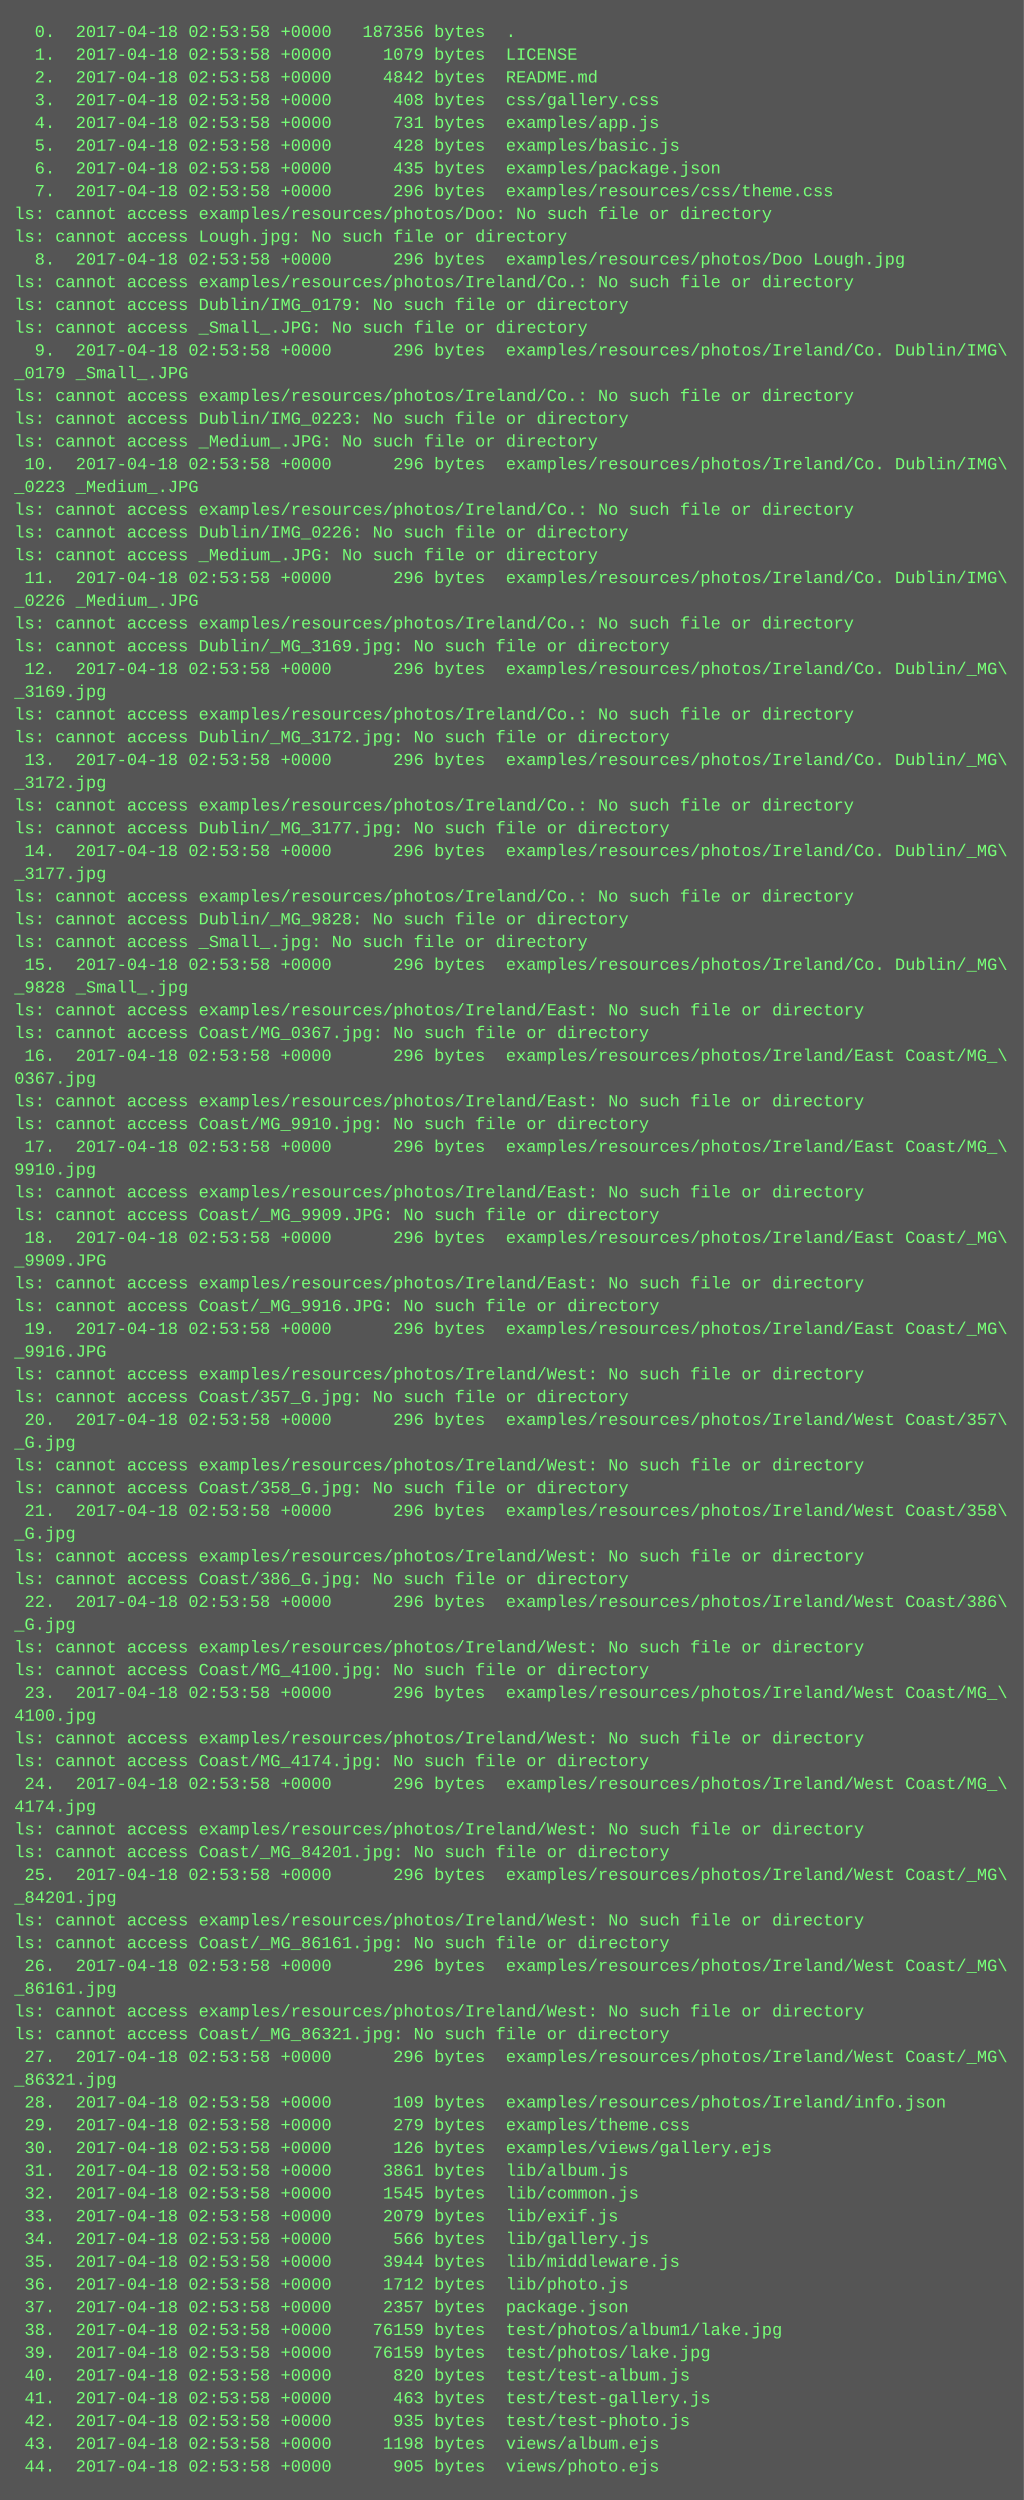
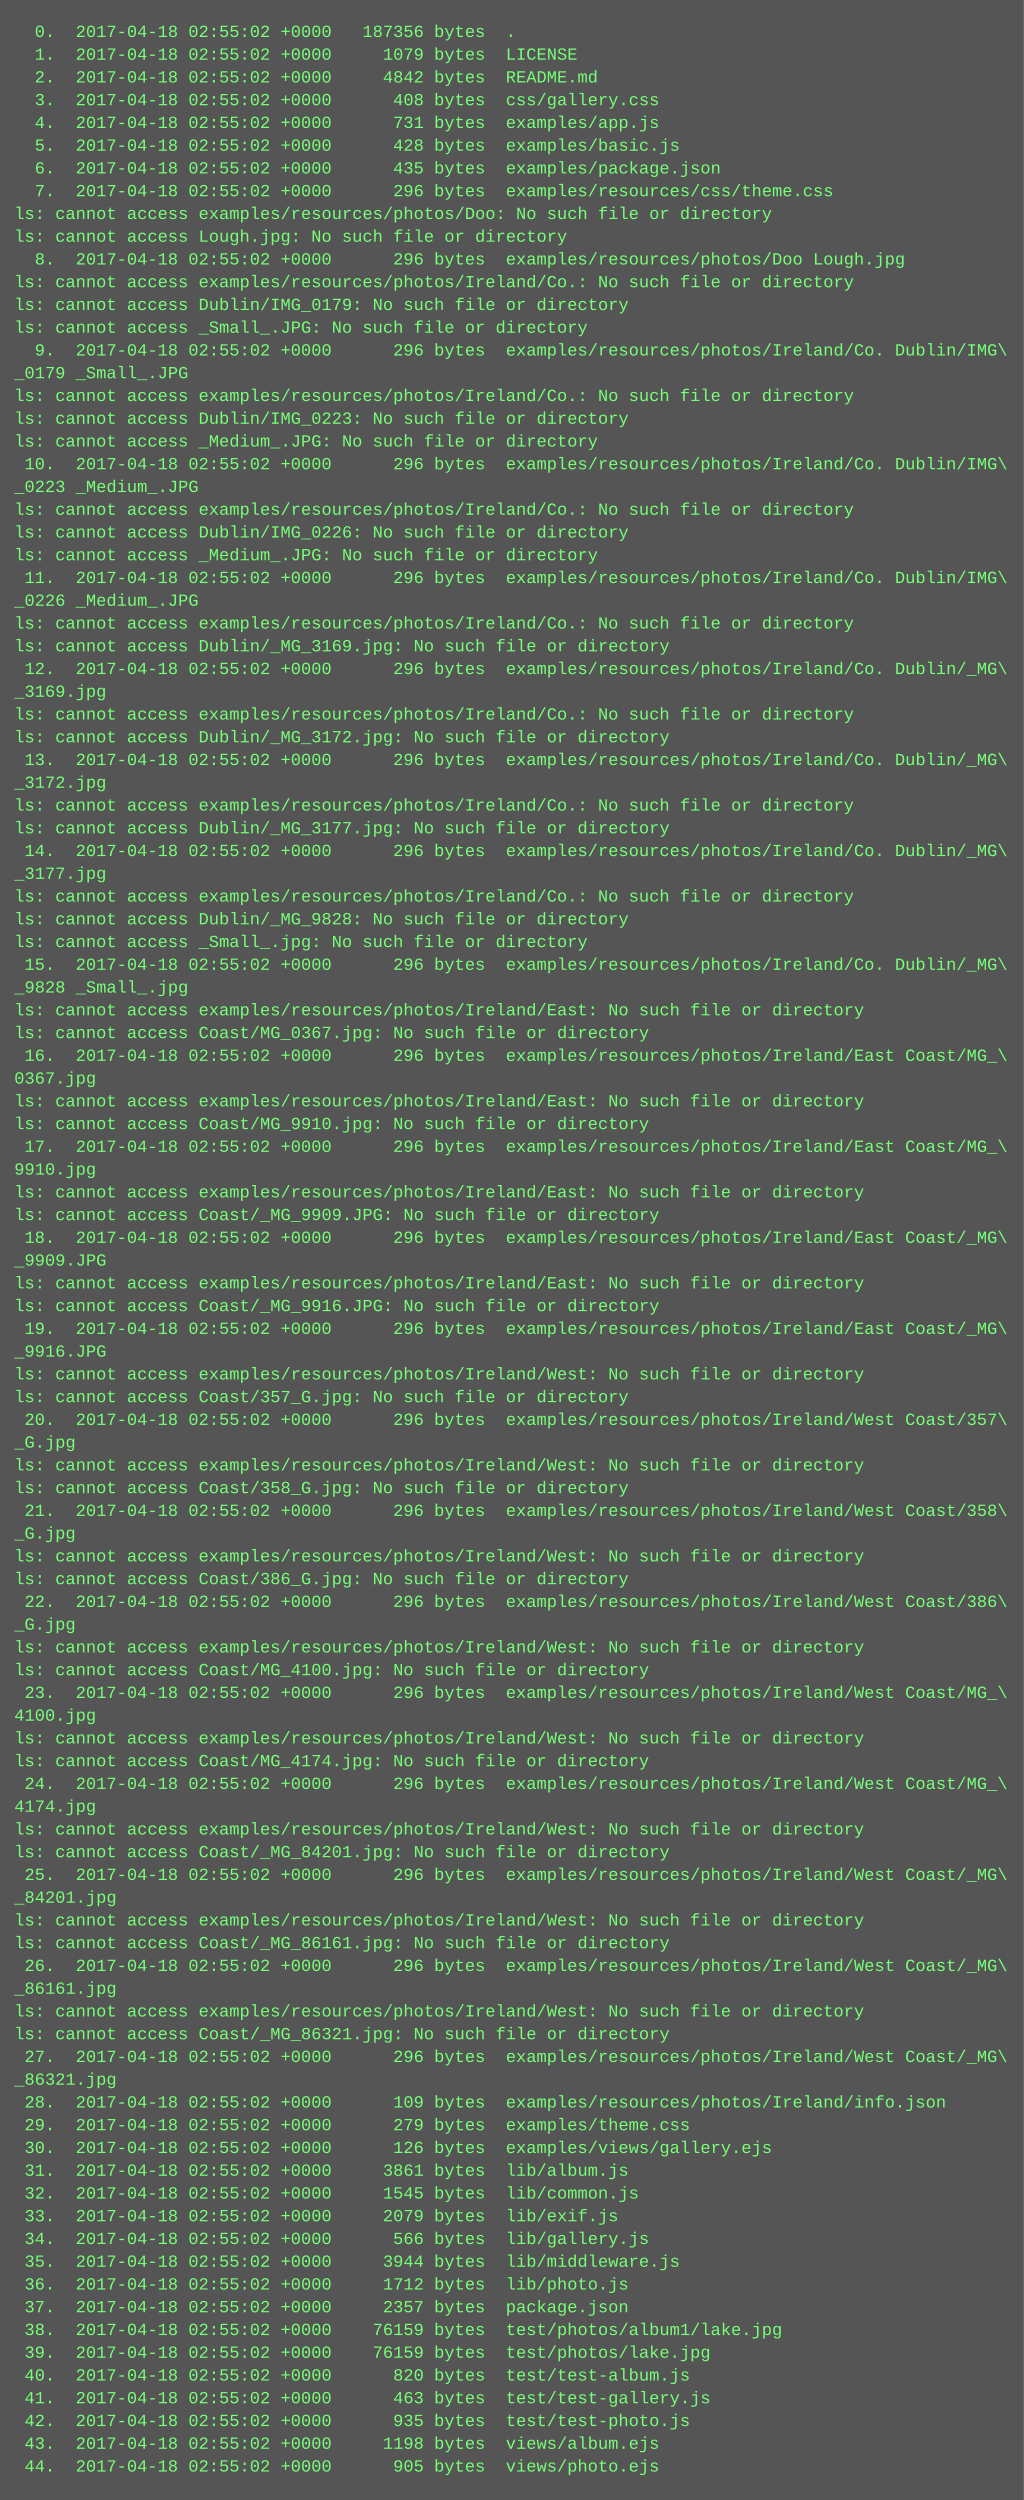
<svg xmlns="http://www.w3.org/2000/svg" height="1758" width="720">
  <rect height="1758" fill="#555" width="720" />
  <text fill="#7f7" font-family="Courier New" font-size="12" xml:space="preserve">
-     <tspan x="10" y="26">  0.  2017-04-18 02:53:58 +0000   187356 bytes  .</tspan>
-     <tspan x="10" y="42">  1.  2017-04-18 02:53:58 +0000     1079 bytes  LICENSE</tspan>
-     <tspan x="10" y="58">  2.  2017-04-18 02:53:58 +0000     4842 bytes  README.md</tspan>
-     <tspan x="10" y="74">  3.  2017-04-18 02:53:58 +0000      408 bytes  css/gallery.css</tspan>
-     <tspan x="10" y="90">  4.  2017-04-18 02:53:58 +0000      731 bytes  examples/app.js</tspan>
-     <tspan x="10" y="106">  5.  2017-04-18 02:53:58 +0000      428 bytes  examples/basic.js</tspan>
-     <tspan x="10" y="122">  6.  2017-04-18 02:53:58 +0000      435 bytes  examples/package.json</tspan>
-     <tspan x="10" y="138">  7.  2017-04-18 02:53:58 +0000      296 bytes  examples/resources/css/theme.css</tspan>
+     <tspan x="10" y="26">  0.  2017-04-18 02:55:02 +0000   187356 bytes  .</tspan>
+     <tspan x="10" y="42">  1.  2017-04-18 02:55:02 +0000     1079 bytes  LICENSE</tspan>
+     <tspan x="10" y="58">  2.  2017-04-18 02:55:02 +0000     4842 bytes  README.md</tspan>
+     <tspan x="10" y="74">  3.  2017-04-18 02:55:02 +0000      408 bytes  css/gallery.css</tspan>
+     <tspan x="10" y="90">  4.  2017-04-18 02:55:02 +0000      731 bytes  examples/app.js</tspan>
+     <tspan x="10" y="106">  5.  2017-04-18 02:55:02 +0000      428 bytes  examples/basic.js</tspan>
+     <tspan x="10" y="122">  6.  2017-04-18 02:55:02 +0000      435 bytes  examples/package.json</tspan>
+     <tspan x="10" y="138">  7.  2017-04-18 02:55:02 +0000      296 bytes  examples/resources/css/theme.css</tspan>
    <tspan x="10" y="154">ls: cannot access examples/resources/photos/Doo: No such file or directory</tspan>
    <tspan x="10" y="170">ls: cannot access Lough.jpg: No such file or directory</tspan>
-     <tspan x="10" y="186">  8.  2017-04-18 02:53:58 +0000      296 bytes  examples/resources/photos/Doo Lough.jpg</tspan>
+     <tspan x="10" y="186">  8.  2017-04-18 02:55:02 +0000      296 bytes  examples/resources/photos/Doo Lough.jpg</tspan>
    <tspan x="10" y="202">ls: cannot access examples/resources/photos/Ireland/Co.: No such file or directory</tspan>
    <tspan x="10" y="218">ls: cannot access Dublin/IMG_0179: No such file or directory</tspan>
    <tspan x="10" y="234">ls: cannot access _Small_.JPG: No such file or directory</tspan>
-     <tspan x="10" y="250">  9.  2017-04-18 02:53:58 +0000      296 bytes  examples/resources/photos/Ireland/Co. Dublin/IMG\</tspan>
+     <tspan x="10" y="250">  9.  2017-04-18 02:55:02 +0000      296 bytes  examples/resources/photos/Ireland/Co. Dublin/IMG\</tspan>
    <tspan x="10" y="266">_0179 _Small_.JPG</tspan>
    <tspan x="10" y="282">ls: cannot access examples/resources/photos/Ireland/Co.: No such file or directory</tspan>
    <tspan x="10" y="298">ls: cannot access Dublin/IMG_0223: No such file or directory</tspan>
    <tspan x="10" y="314">ls: cannot access _Medium_.JPG: No such file or directory</tspan>
-     <tspan x="10" y="330"> 10.  2017-04-18 02:53:58 +0000      296 bytes  examples/resources/photos/Ireland/Co. Dublin/IMG\</tspan>
+     <tspan x="10" y="330"> 10.  2017-04-18 02:55:02 +0000      296 bytes  examples/resources/photos/Ireland/Co. Dublin/IMG\</tspan>
    <tspan x="10" y="346">_0223 _Medium_.JPG</tspan>
    <tspan x="10" y="362">ls: cannot access examples/resources/photos/Ireland/Co.: No such file or directory</tspan>
    <tspan x="10" y="378">ls: cannot access Dublin/IMG_0226: No such file or directory</tspan>
    <tspan x="10" y="394">ls: cannot access _Medium_.JPG: No such file or directory</tspan>
-     <tspan x="10" y="410"> 11.  2017-04-18 02:53:58 +0000      296 bytes  examples/resources/photos/Ireland/Co. Dublin/IMG\</tspan>
+     <tspan x="10" y="410"> 11.  2017-04-18 02:55:02 +0000      296 bytes  examples/resources/photos/Ireland/Co. Dublin/IMG\</tspan>
    <tspan x="10" y="426">_0226 _Medium_.JPG</tspan>
    <tspan x="10" y="442">ls: cannot access examples/resources/photos/Ireland/Co.: No such file or directory</tspan>
    <tspan x="10" y="458">ls: cannot access Dublin/_MG_3169.jpg: No such file or directory</tspan>
-     <tspan x="10" y="474"> 12.  2017-04-18 02:53:58 +0000      296 bytes  examples/resources/photos/Ireland/Co. Dublin/_MG\</tspan>
+     <tspan x="10" y="474"> 12.  2017-04-18 02:55:02 +0000      296 bytes  examples/resources/photos/Ireland/Co. Dublin/_MG\</tspan>
    <tspan x="10" y="490">_3169.jpg</tspan>
    <tspan x="10" y="506">ls: cannot access examples/resources/photos/Ireland/Co.: No such file or directory</tspan>
    <tspan x="10" y="522">ls: cannot access Dublin/_MG_3172.jpg: No such file or directory</tspan>
-     <tspan x="10" y="538"> 13.  2017-04-18 02:53:58 +0000      296 bytes  examples/resources/photos/Ireland/Co. Dublin/_MG\</tspan>
+     <tspan x="10" y="538"> 13.  2017-04-18 02:55:02 +0000      296 bytes  examples/resources/photos/Ireland/Co. Dublin/_MG\</tspan>
    <tspan x="10" y="554">_3172.jpg</tspan>
    <tspan x="10" y="570">ls: cannot access examples/resources/photos/Ireland/Co.: No such file or directory</tspan>
    <tspan x="10" y="586">ls: cannot access Dublin/_MG_3177.jpg: No such file or directory</tspan>
-     <tspan x="10" y="602"> 14.  2017-04-18 02:53:58 +0000      296 bytes  examples/resources/photos/Ireland/Co. Dublin/_MG\</tspan>
+     <tspan x="10" y="602"> 14.  2017-04-18 02:55:02 +0000      296 bytes  examples/resources/photos/Ireland/Co. Dublin/_MG\</tspan>
    <tspan x="10" y="618">_3177.jpg</tspan>
    <tspan x="10" y="634">ls: cannot access examples/resources/photos/Ireland/Co.: No such file or directory</tspan>
    <tspan x="10" y="650">ls: cannot access Dublin/_MG_9828: No such file or directory</tspan>
    <tspan x="10" y="666">ls: cannot access _Small_.jpg: No such file or directory</tspan>
-     <tspan x="10" y="682"> 15.  2017-04-18 02:53:58 +0000      296 bytes  examples/resources/photos/Ireland/Co. Dublin/_MG\</tspan>
+     <tspan x="10" y="682"> 15.  2017-04-18 02:55:02 +0000      296 bytes  examples/resources/photos/Ireland/Co. Dublin/_MG\</tspan>
    <tspan x="10" y="698">_9828 _Small_.jpg</tspan>
    <tspan x="10" y="714">ls: cannot access examples/resources/photos/Ireland/East: No such file or directory</tspan>
    <tspan x="10" y="730">ls: cannot access Coast/MG_0367.jpg: No such file or directory</tspan>
-     <tspan x="10" y="746"> 16.  2017-04-18 02:53:58 +0000      296 bytes  examples/resources/photos/Ireland/East Coast/MG_\</tspan>
+     <tspan x="10" y="746"> 16.  2017-04-18 02:55:02 +0000      296 bytes  examples/resources/photos/Ireland/East Coast/MG_\</tspan>
    <tspan x="10" y="762">0367.jpg</tspan>
    <tspan x="10" y="778">ls: cannot access examples/resources/photos/Ireland/East: No such file or directory</tspan>
    <tspan x="10" y="794">ls: cannot access Coast/MG_9910.jpg: No such file or directory</tspan>
-     <tspan x="10" y="810"> 17.  2017-04-18 02:53:58 +0000      296 bytes  examples/resources/photos/Ireland/East Coast/MG_\</tspan>
+     <tspan x="10" y="810"> 17.  2017-04-18 02:55:02 +0000      296 bytes  examples/resources/photos/Ireland/East Coast/MG_\</tspan>
    <tspan x="10" y="826">9910.jpg</tspan>
    <tspan x="10" y="842">ls: cannot access examples/resources/photos/Ireland/East: No such file or directory</tspan>
    <tspan x="10" y="858">ls: cannot access Coast/_MG_9909.JPG: No such file or directory</tspan>
-     <tspan x="10" y="874"> 18.  2017-04-18 02:53:58 +0000      296 bytes  examples/resources/photos/Ireland/East Coast/_MG\</tspan>
+     <tspan x="10" y="874"> 18.  2017-04-18 02:55:02 +0000      296 bytes  examples/resources/photos/Ireland/East Coast/_MG\</tspan>
    <tspan x="10" y="890">_9909.JPG</tspan>
    <tspan x="10" y="906">ls: cannot access examples/resources/photos/Ireland/East: No such file or directory</tspan>
    <tspan x="10" y="922">ls: cannot access Coast/_MG_9916.JPG: No such file or directory</tspan>
-     <tspan x="10" y="938"> 19.  2017-04-18 02:53:58 +0000      296 bytes  examples/resources/photos/Ireland/East Coast/_MG\</tspan>
+     <tspan x="10" y="938"> 19.  2017-04-18 02:55:02 +0000      296 bytes  examples/resources/photos/Ireland/East Coast/_MG\</tspan>
    <tspan x="10" y="954">_9916.JPG</tspan>
    <tspan x="10" y="970">ls: cannot access examples/resources/photos/Ireland/West: No such file or directory</tspan>
    <tspan x="10" y="986">ls: cannot access Coast/357_G.jpg: No such file or directory</tspan>
-     <tspan x="10" y="1002"> 20.  2017-04-18 02:53:58 +0000      296 bytes  examples/resources/photos/Ireland/West Coast/357\</tspan>
+     <tspan x="10" y="1002"> 20.  2017-04-18 02:55:02 +0000      296 bytes  examples/resources/photos/Ireland/West Coast/357\</tspan>
    <tspan x="10" y="1018">_G.jpg</tspan>
    <tspan x="10" y="1034">ls: cannot access examples/resources/photos/Ireland/West: No such file or directory</tspan>
    <tspan x="10" y="1050">ls: cannot access Coast/358_G.jpg: No such file or directory</tspan>
-     <tspan x="10" y="1066"> 21.  2017-04-18 02:53:58 +0000      296 bytes  examples/resources/photos/Ireland/West Coast/358\</tspan>
+     <tspan x="10" y="1066"> 21.  2017-04-18 02:55:02 +0000      296 bytes  examples/resources/photos/Ireland/West Coast/358\</tspan>
    <tspan x="10" y="1082">_G.jpg</tspan>
    <tspan x="10" y="1098">ls: cannot access examples/resources/photos/Ireland/West: No such file or directory</tspan>
    <tspan x="10" y="1114">ls: cannot access Coast/386_G.jpg: No such file or directory</tspan>
-     <tspan x="10" y="1130"> 22.  2017-04-18 02:53:58 +0000      296 bytes  examples/resources/photos/Ireland/West Coast/386\</tspan>
+     <tspan x="10" y="1130"> 22.  2017-04-18 02:55:02 +0000      296 bytes  examples/resources/photos/Ireland/West Coast/386\</tspan>
    <tspan x="10" y="1146">_G.jpg</tspan>
    <tspan x="10" y="1162">ls: cannot access examples/resources/photos/Ireland/West: No such file or directory</tspan>
    <tspan x="10" y="1178">ls: cannot access Coast/MG_4100.jpg: No such file or directory</tspan>
-     <tspan x="10" y="1194"> 23.  2017-04-18 02:53:58 +0000      296 bytes  examples/resources/photos/Ireland/West Coast/MG_\</tspan>
+     <tspan x="10" y="1194"> 23.  2017-04-18 02:55:02 +0000      296 bytes  examples/resources/photos/Ireland/West Coast/MG_\</tspan>
    <tspan x="10" y="1210">4100.jpg</tspan>
    <tspan x="10" y="1226">ls: cannot access examples/resources/photos/Ireland/West: No such file or directory</tspan>
    <tspan x="10" y="1242">ls: cannot access Coast/MG_4174.jpg: No such file or directory</tspan>
-     <tspan x="10" y="1258"> 24.  2017-04-18 02:53:58 +0000      296 bytes  examples/resources/photos/Ireland/West Coast/MG_\</tspan>
+     <tspan x="10" y="1258"> 24.  2017-04-18 02:55:02 +0000      296 bytes  examples/resources/photos/Ireland/West Coast/MG_\</tspan>
    <tspan x="10" y="1274">4174.jpg</tspan>
    <tspan x="10" y="1290">ls: cannot access examples/resources/photos/Ireland/West: No such file or directory</tspan>
    <tspan x="10" y="1306">ls: cannot access Coast/_MG_84201.jpg: No such file or directory</tspan>
-     <tspan x="10" y="1322"> 25.  2017-04-18 02:53:58 +0000      296 bytes  examples/resources/photos/Ireland/West Coast/_MG\</tspan>
+     <tspan x="10" y="1322"> 25.  2017-04-18 02:55:02 +0000      296 bytes  examples/resources/photos/Ireland/West Coast/_MG\</tspan>
    <tspan x="10" y="1338">_84201.jpg</tspan>
    <tspan x="10" y="1354">ls: cannot access examples/resources/photos/Ireland/West: No such file or directory</tspan>
    <tspan x="10" y="1370">ls: cannot access Coast/_MG_86161.jpg: No such file or directory</tspan>
-     <tspan x="10" y="1386"> 26.  2017-04-18 02:53:58 +0000      296 bytes  examples/resources/photos/Ireland/West Coast/_MG\</tspan>
+     <tspan x="10" y="1386"> 26.  2017-04-18 02:55:02 +0000      296 bytes  examples/resources/photos/Ireland/West Coast/_MG\</tspan>
    <tspan x="10" y="1402">_86161.jpg</tspan>
    <tspan x="10" y="1418">ls: cannot access examples/resources/photos/Ireland/West: No such file or directory</tspan>
    <tspan x="10" y="1434">ls: cannot access Coast/_MG_86321.jpg: No such file or directory</tspan>
-     <tspan x="10" y="1450"> 27.  2017-04-18 02:53:58 +0000      296 bytes  examples/resources/photos/Ireland/West Coast/_MG\</tspan>
+     <tspan x="10" y="1450"> 27.  2017-04-18 02:55:02 +0000      296 bytes  examples/resources/photos/Ireland/West Coast/_MG\</tspan>
    <tspan x="10" y="1466">_86321.jpg</tspan>
-     <tspan x="10" y="1482"> 28.  2017-04-18 02:53:58 +0000      109 bytes  examples/resources/photos/Ireland/info.json</tspan>
-     <tspan x="10" y="1498"> 29.  2017-04-18 02:53:58 +0000      279 bytes  examples/theme.css</tspan>
-     <tspan x="10" y="1514"> 30.  2017-04-18 02:53:58 +0000      126 bytes  examples/views/gallery.ejs</tspan>
-     <tspan x="10" y="1530"> 31.  2017-04-18 02:53:58 +0000     3861 bytes  lib/album.js</tspan>
-     <tspan x="10" y="1546"> 32.  2017-04-18 02:53:58 +0000     1545 bytes  lib/common.js</tspan>
-     <tspan x="10" y="1562"> 33.  2017-04-18 02:53:58 +0000     2079 bytes  lib/exif.js</tspan>
-     <tspan x="10" y="1578"> 34.  2017-04-18 02:53:58 +0000      566 bytes  lib/gallery.js</tspan>
-     <tspan x="10" y="1594"> 35.  2017-04-18 02:53:58 +0000     3944 bytes  lib/middleware.js</tspan>
-     <tspan x="10" y="1610"> 36.  2017-04-18 02:53:58 +0000     1712 bytes  lib/photo.js</tspan>
-     <tspan x="10" y="1626"> 37.  2017-04-18 02:53:58 +0000     2357 bytes  package.json</tspan>
-     <tspan x="10" y="1642"> 38.  2017-04-18 02:53:58 +0000    76159 bytes  test/photos/album1/lake.jpg</tspan>
-     <tspan x="10" y="1658"> 39.  2017-04-18 02:53:58 +0000    76159 bytes  test/photos/lake.jpg</tspan>
-     <tspan x="10" y="1674"> 40.  2017-04-18 02:53:58 +0000      820 bytes  test/test-album.js</tspan>
-     <tspan x="10" y="1690"> 41.  2017-04-18 02:53:58 +0000      463 bytes  test/test-gallery.js</tspan>
-     <tspan x="10" y="1706"> 42.  2017-04-18 02:53:58 +0000      935 bytes  test/test-photo.js</tspan>
-     <tspan x="10" y="1722"> 43.  2017-04-18 02:53:58 +0000     1198 bytes  views/album.ejs</tspan>
-     <tspan x="10" y="1738"> 44.  2017-04-18 02:53:58 +0000      905 bytes  views/photo.ejs</tspan>
+     <tspan x="10" y="1482"> 28.  2017-04-18 02:55:02 +0000      109 bytes  examples/resources/photos/Ireland/info.json</tspan>
+     <tspan x="10" y="1498"> 29.  2017-04-18 02:55:02 +0000      279 bytes  examples/theme.css</tspan>
+     <tspan x="10" y="1514"> 30.  2017-04-18 02:55:02 +0000      126 bytes  examples/views/gallery.ejs</tspan>
+     <tspan x="10" y="1530"> 31.  2017-04-18 02:55:02 +0000     3861 bytes  lib/album.js</tspan>
+     <tspan x="10" y="1546"> 32.  2017-04-18 02:55:02 +0000     1545 bytes  lib/common.js</tspan>
+     <tspan x="10" y="1562"> 33.  2017-04-18 02:55:02 +0000     2079 bytes  lib/exif.js</tspan>
+     <tspan x="10" y="1578"> 34.  2017-04-18 02:55:02 +0000      566 bytes  lib/gallery.js</tspan>
+     <tspan x="10" y="1594"> 35.  2017-04-18 02:55:02 +0000     3944 bytes  lib/middleware.js</tspan>
+     <tspan x="10" y="1610"> 36.  2017-04-18 02:55:02 +0000     1712 bytes  lib/photo.js</tspan>
+     <tspan x="10" y="1626"> 37.  2017-04-18 02:55:02 +0000     2357 bytes  package.json</tspan>
+     <tspan x="10" y="1642"> 38.  2017-04-18 02:55:02 +0000    76159 bytes  test/photos/album1/lake.jpg</tspan>
+     <tspan x="10" y="1658"> 39.  2017-04-18 02:55:02 +0000    76159 bytes  test/photos/lake.jpg</tspan>
+     <tspan x="10" y="1674"> 40.  2017-04-18 02:55:02 +0000      820 bytes  test/test-album.js</tspan>
+     <tspan x="10" y="1690"> 41.  2017-04-18 02:55:02 +0000      463 bytes  test/test-gallery.js</tspan>
+     <tspan x="10" y="1706"> 42.  2017-04-18 02:55:02 +0000      935 bytes  test/test-photo.js</tspan>
+     <tspan x="10" y="1722"> 43.  2017-04-18 02:55:02 +0000     1198 bytes  views/album.ejs</tspan>
+     <tspan x="10" y="1738"> 44.  2017-04-18 02:55:02 +0000      905 bytes  views/photo.ejs</tspan>
  </text>
</svg>
